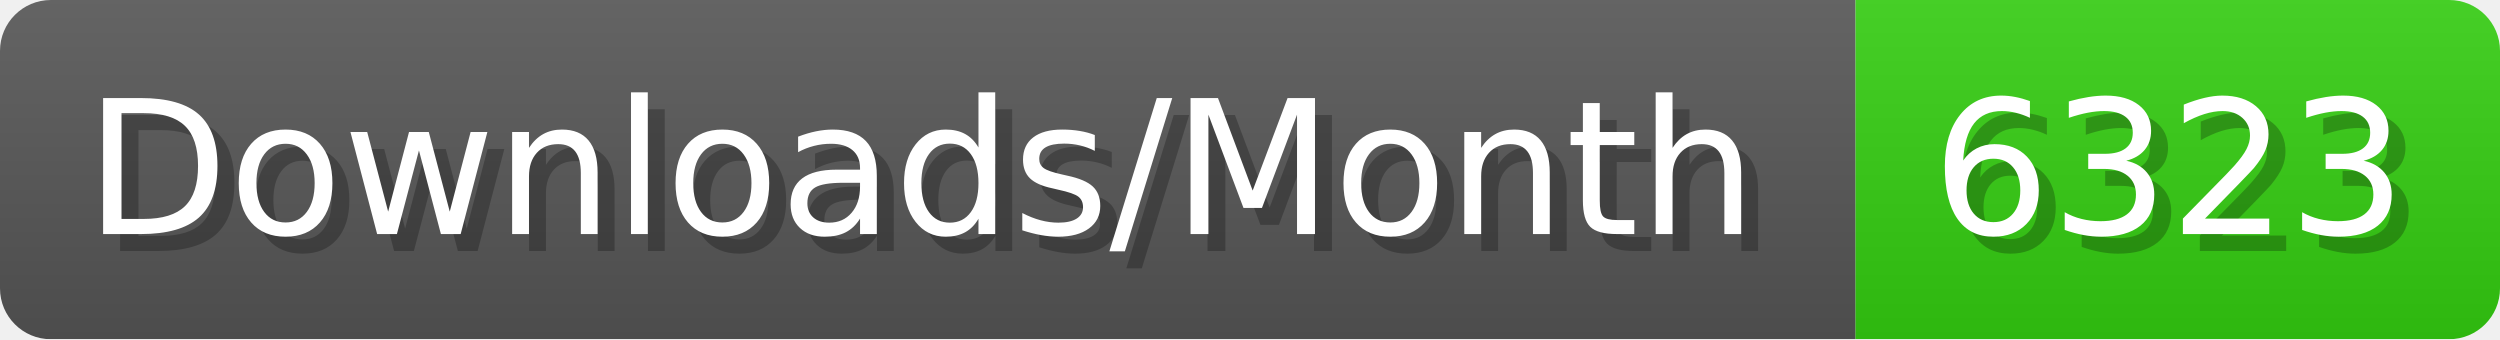
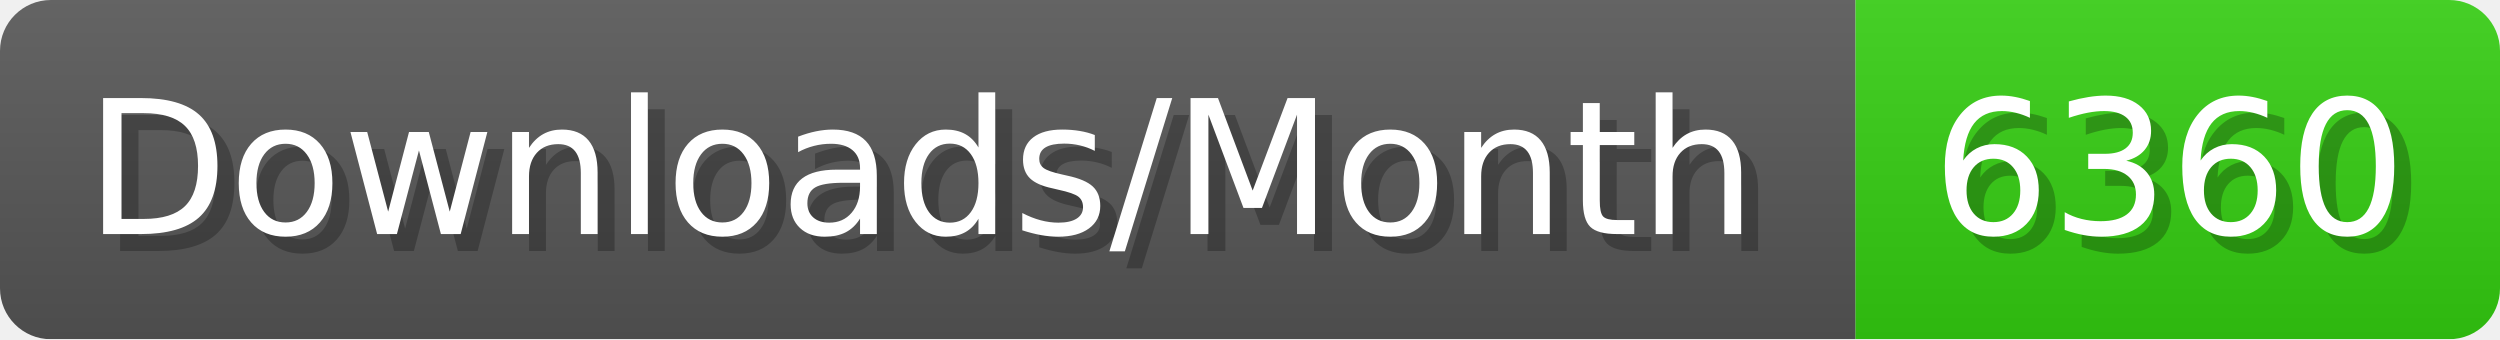
- <svg xmlns="http://www.w3.org/2000/svg" width="147.4" height="20" viewBox="0 0 1474 200" role="img" aria-label="Downloads/Month: 6323">
+ <svg xmlns="http://www.w3.org/2000/svg" width="147.4" height="20" viewBox="0 0 1474 200" role="img" aria-label="Downloads/Month: 6360">
  <linearGradient id="YlXUI" x2="0" y2="100%">
    <stop offset="0" stop-opacity=".1" stop-color="#EEE" />
    <stop offset="1" stop-opacity=".1" />
  </linearGradient>
  <mask id="JHhop">
    <rect width="1474" height="200" rx="30" fill="#FFF" />
  </mask>
  <g mask="url(#JHhop)">
    <rect width="1094" height="200" fill="#555" />
    <rect width="380" height="200" fill="#3C1" x="1094" />
    <rect width="1474" height="200" fill="url(#YlXUI)" />
  </g>
  <g aria-hidden="true" fill="#fff" text-anchor="start" font-family="Verdana,DejaVu Sans,sans-serif" font-size="110">
    <text x="60" y="148" textLength="994" fill="#000" opacity="0.25">Downloads/Month</text>
    <text x="50" y="138" textLength="994">Downloads/Month</text>
-     <text x="1149" y="148" textLength="280" fill="#000" opacity="0.25">6323</text>
-     <text x="1139" y="138" textLength="280">6323</text>
+     <text x="1149" y="148" textLength="280" fill="#000" opacity="0.25">6360</text>
+     <text x="1139" y="138" textLength="280">6360</text>
  </g>
</svg>
